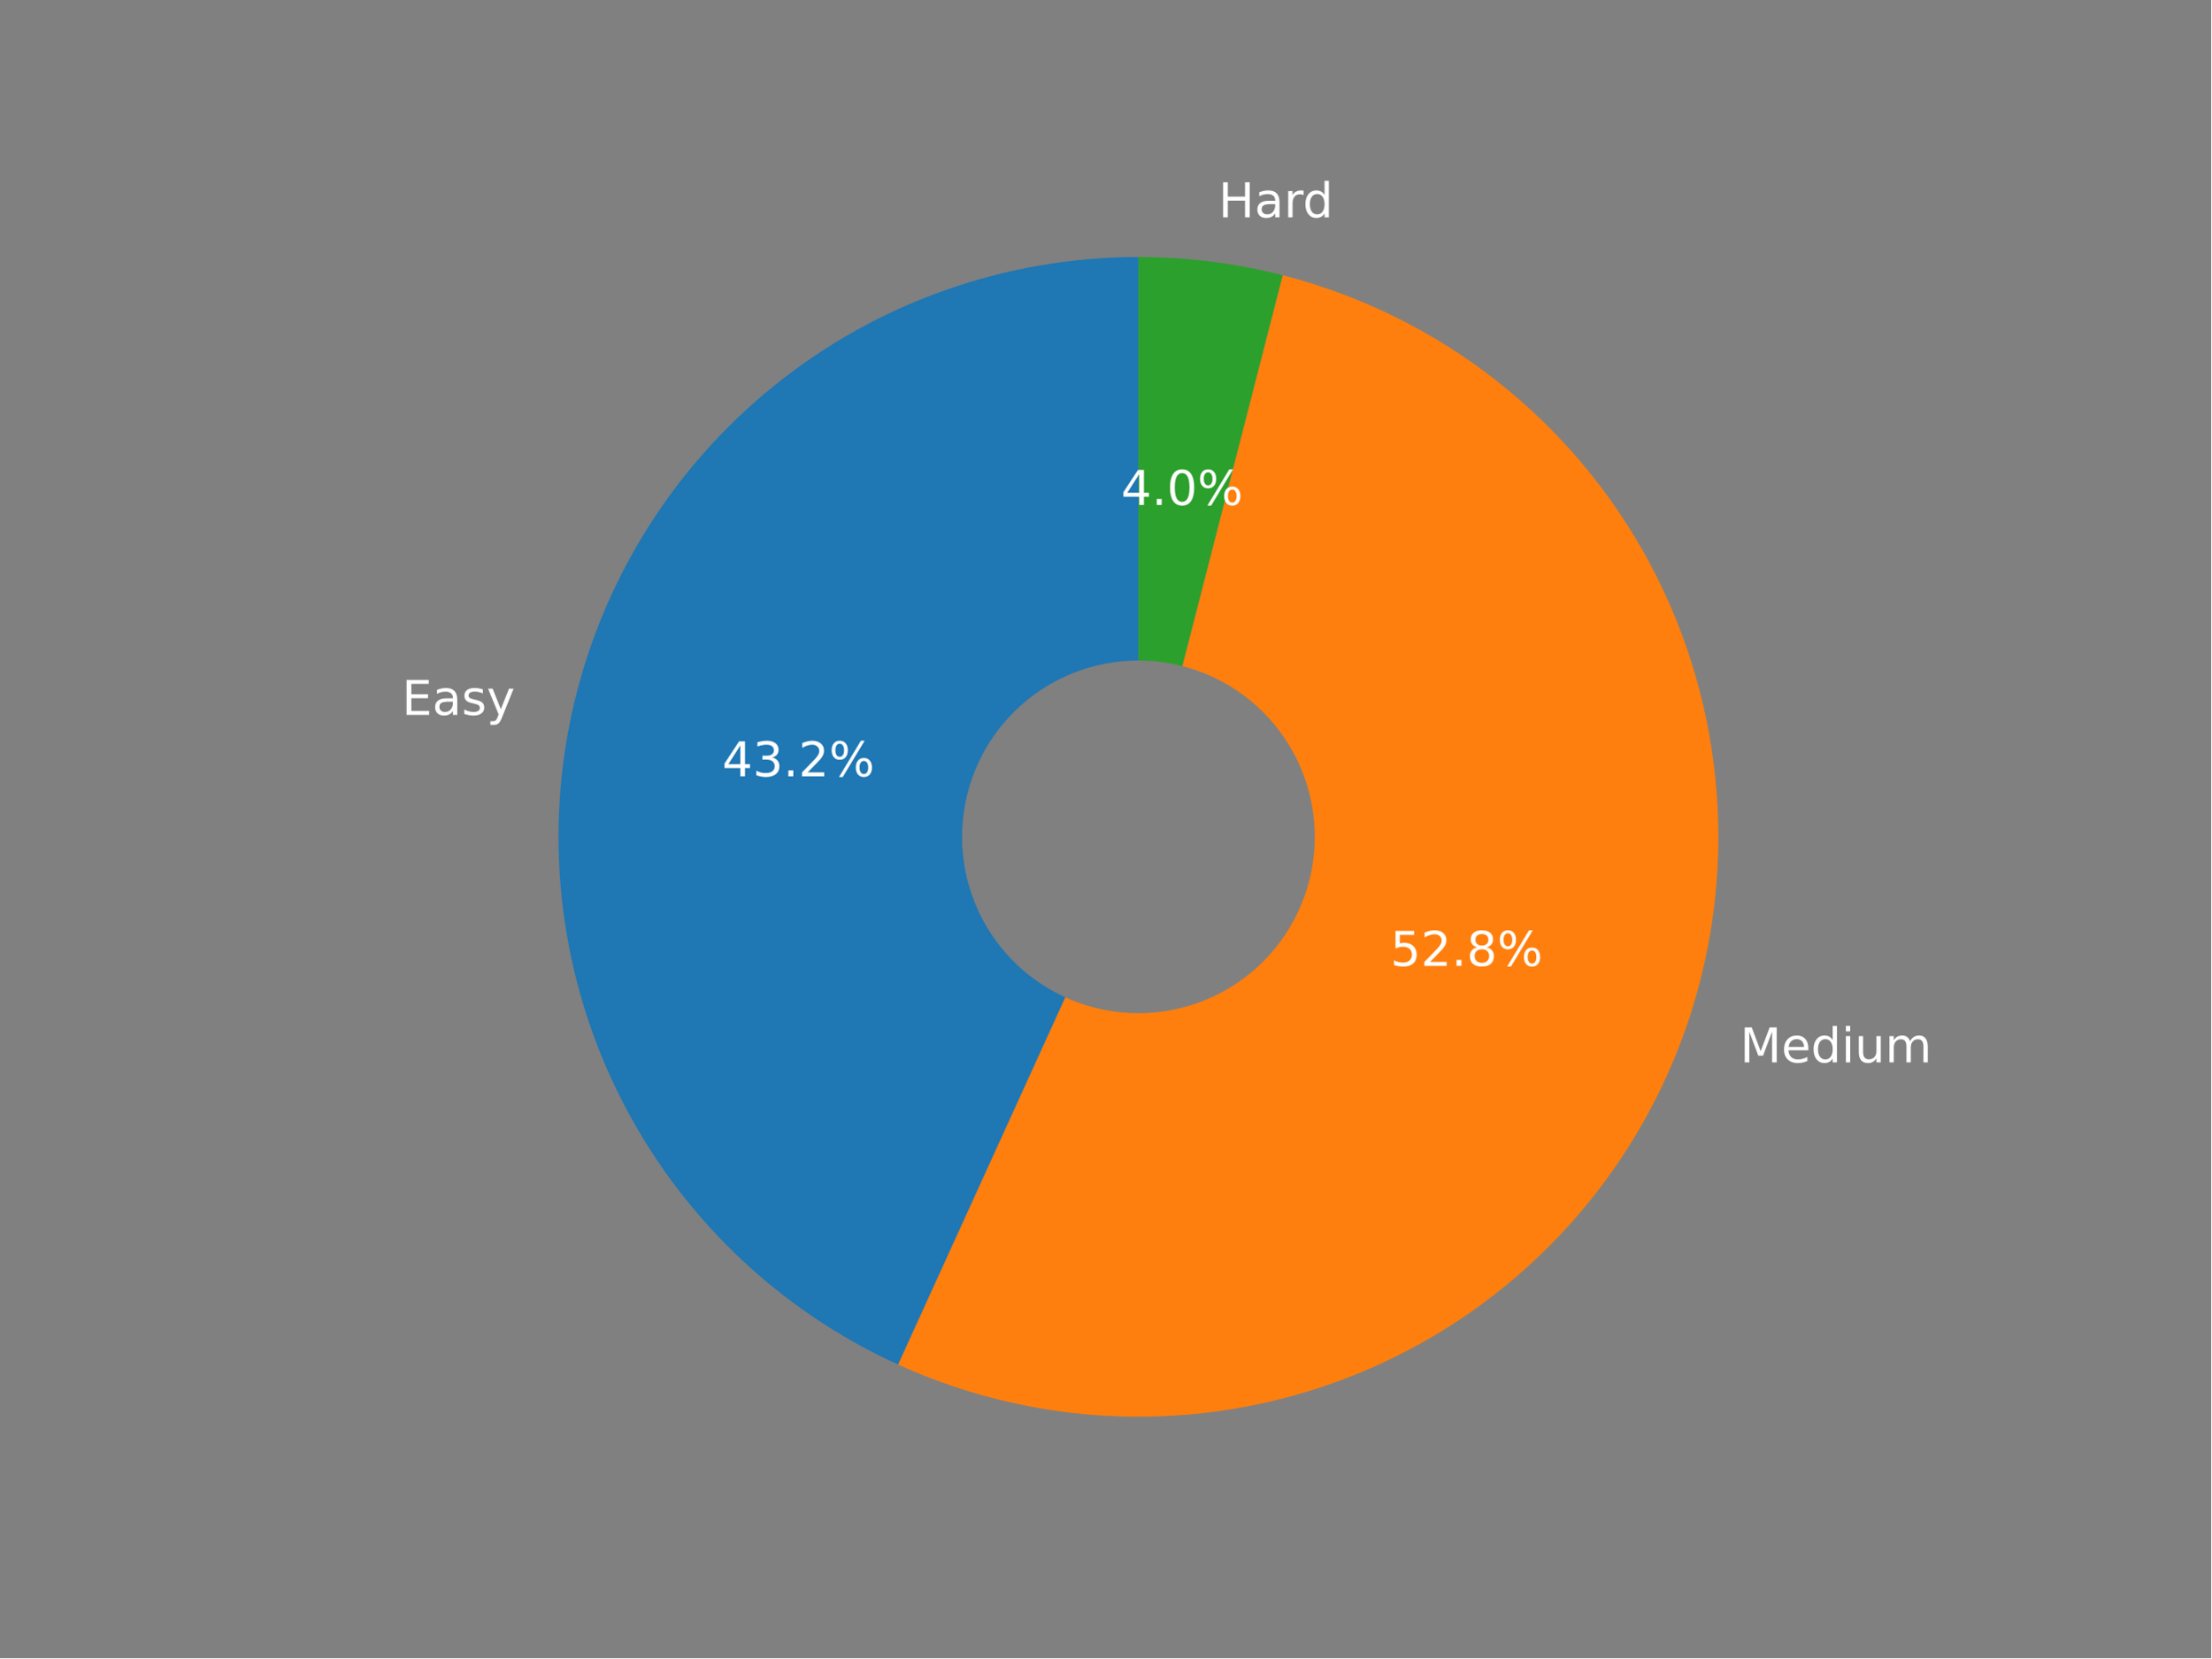
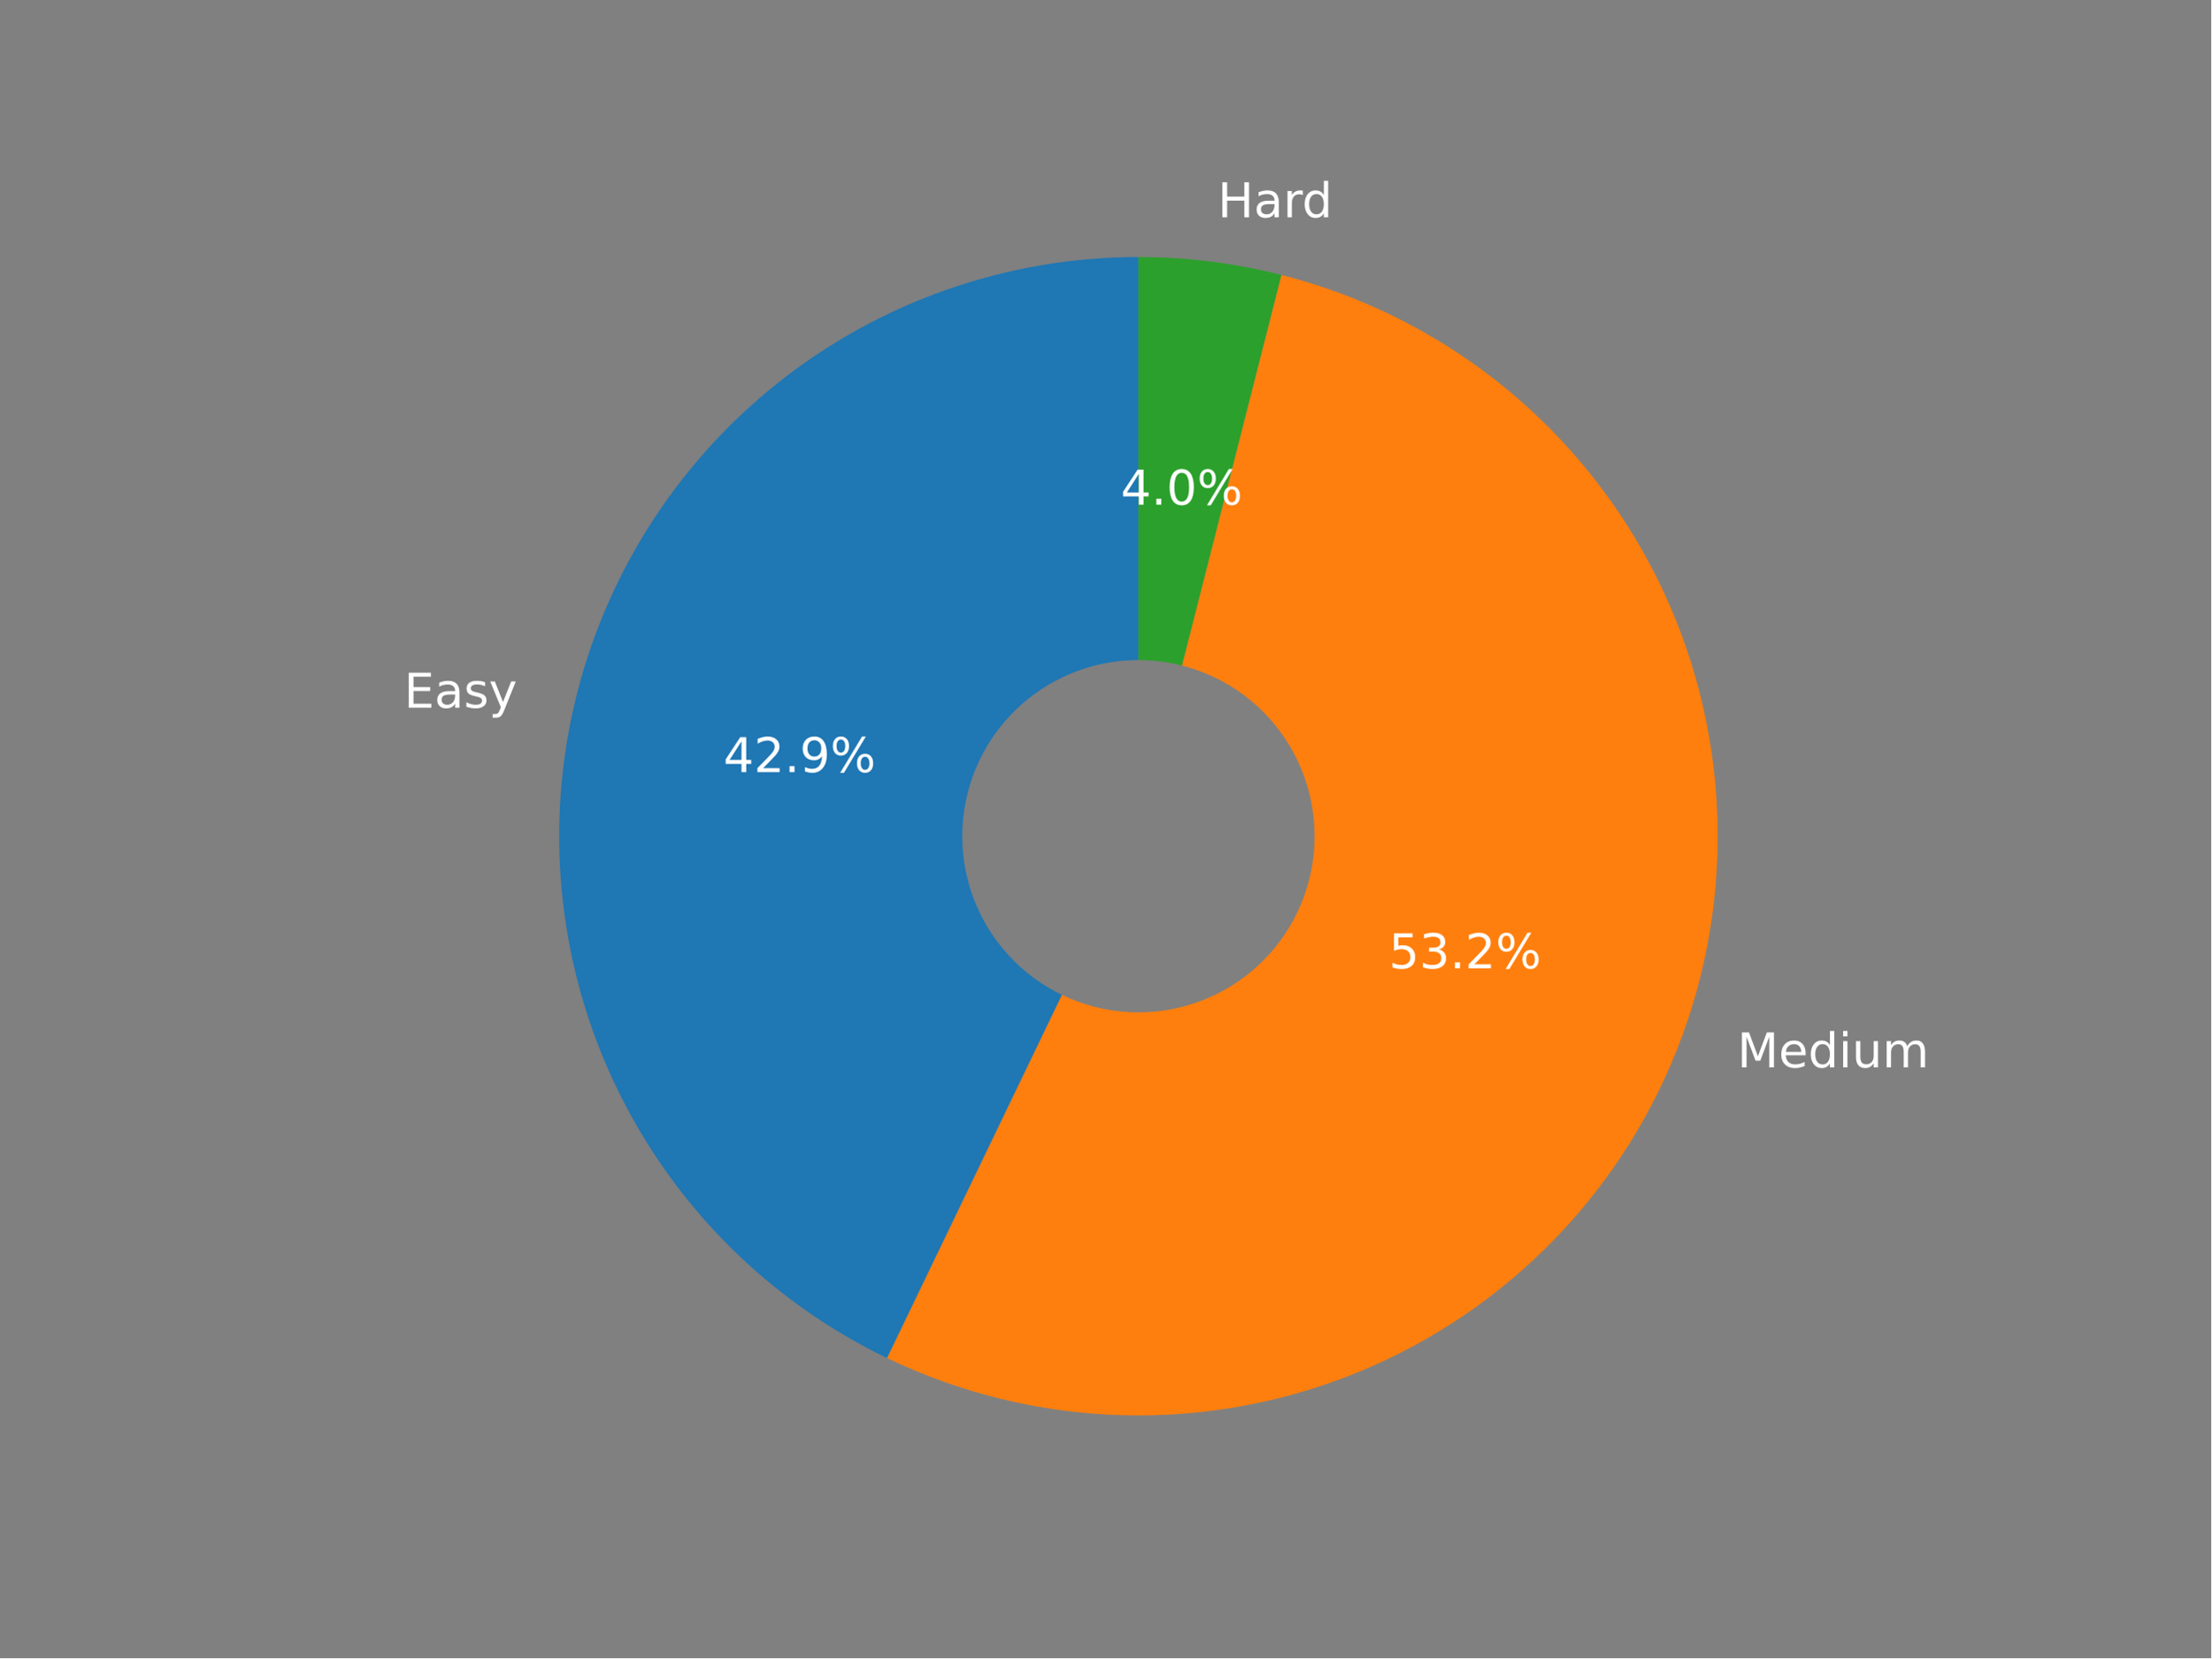
<svg xmlns="http://www.w3.org/2000/svg" xmlns:xlink="http://www.w3.org/1999/xlink" width="460.8pt" height="345.6pt" viewBox="0 0 460.8 345.6" version="1.1">
  <defs>
    <style type="text/css">*{stroke-linejoin: round; stroke-linecap: butt}</style>
  </defs>
  <g id="figure_1">
    <g id="patch_1">
      <path d="M 0 345.6  L 460.8 345.6  L 460.8 0  L 0 0  z " style="fill: #808080" />
    </g>
    <g id="axes_1">
      <g id="patch_2">
-         <path d="M 237.252 53.568  C 209.655 53.568 182.873 63.02 161.39 80.343  C 139.906 97.665 124.991 121.834 119.14 148.804  C 113.289 175.774 116.849 203.951 129.223 228.619  C 141.597 253.286 162.054 272.987 187.171 284.422  L 237.252 174.427  L 237.252 53.568  z " style="fill: #1f77b4" />
+         <path d="M 237.253 53.568  C 209.909 53.568 183.36 62.858 161.981 79.907  C 140.603 96.955 125.638 120.772 119.553 147.43  C 113.469 174.089 116.618 202.04 128.482 226.676  C 140.346 251.312 160.235 271.201 184.872 283.065  L 237.253 174.295  L 237.253 53.568  z " style="fill: #1f77b4" />
      </g>
      <g id="patch_3">
-         <path d="M 187.171 284.422  C 202.43 291.37 218.969 295.067 235.733 295.277  C 252.498 295.488 269.125 292.208 284.553 285.646  C 299.982 279.084 313.878 269.383 325.355 257.161  C 336.832 244.939 345.641 230.462 351.221 214.652  C 356.801 198.842 359.031 182.042 357.768 165.323  C 356.505 148.605 351.777 132.331 343.885 117.538  C 335.993 102.746 325.109 89.756 311.926 79.397  C 298.743 69.038 283.548 61.535 267.308 57.365  L 237.252 174.427  L 187.171 284.422  z " style="fill: #ff7f0e" />
+         <path d="M 184.872 283.065  C 200.069 290.384 216.632 294.437 233.491 294.962  C 250.35 295.488 267.134 292.475 282.757 286.117  C 298.38 279.76 312.499 270.198 324.201 258.05  C 335.903 245.902 344.93 231.435 350.699 215.585  C 356.468 199.735 358.851 182.851 357.696 166.023  C 356.54 149.196 351.871 132.795 343.989 117.883  C 336.108 102.97 325.188 89.874 311.935 79.439  C 298.682 69.005 283.389 61.463 267.043 57.301  L 237.253 174.295  L 184.872 283.065  z " style="fill: #ff7f0e" />
      </g>
      <g id="patch_4">
-         <path d="M 267.308 57.365  C 262.403 56.106 257.424 55.156 252.4 54.521  C 247.375 53.886 242.316 53.568 237.252 53.568  L 237.252 174.427  L 267.308 57.365  z " style="fill: #2ca02c" />
+         <path d="M 267.043 57.301  C 262.18 56.063 257.244 55.129 252.264 54.505  C 247.285 53.881 242.271 53.568 237.253 53.568  L 237.253 174.295  L 267.043 57.301  z " style="fill: #2ca02c" />
      </g>
      <g id="patch_5">
-         <path d="M 237.252 210.685  C 246.868 210.685 256.091 206.865 262.89 200.066  C 269.689 193.266 273.51 184.043 273.51 174.427  C 273.51 164.812 269.689 155.589 262.89 148.789  C 256.091 141.99 246.868 138.17 237.252 138.17  C 227.636 138.17 218.413 141.99 211.614 148.789  C 204.814 155.589 200.994 164.812 200.994 174.427  C 200.994 184.043 204.814 193.266 211.614 200.066  C 218.413 206.865 227.636 210.685 237.252 210.685  z " clip-path="url(#p635085e70f)" style="fill: #808080; stroke: #808080; stroke-linejoin: miter" />
+         <path d="M 237.253 210.512  C 246.858 210.512 256.071 206.696 262.863 199.904  C 269.655 193.113 273.471 183.9 273.471 174.295  C 273.471 164.689 269.655 155.476 262.863 148.685  C 256.071 141.893 246.858 138.077 237.253 138.077  C 227.648 138.077 218.435 141.893 211.643 148.685  C 204.851 155.476 201.035 164.689 201.035 174.295  C 201.035 183.9 204.851 193.113 211.643 199.904  C 218.435 206.696 227.648 210.512 237.253 210.512  z " clip-path="url(#p9655053da1)" style="fill: #808080; stroke: #808080; stroke-linejoin: miter" />
      </g>
      <g id="matplotlib.axis_1" />
      <g id="matplotlib.axis_2" />
      <g id="text_1">
-         <g style="fill: #ffffff" transform="translate(83.75367 149.0014)scale(0.1 -0.1)">
+         <g style="fill: #ffffff" transform="translate(84.2083 147.5033)scale(0.1 -0.1)">
          <defs>
            <path id="DejaVuSans-45" d="M 628 4666  L 3578 4666  L 3578 4134  L 1259 4134  L 1259 2753  L 3481 2753  L 3481 2222  L 1259 2222  L 1259 531  L 3634 531  L 3634 0  L 628 0  L 628 4666  z " transform="scale(0.015625)" />
            <path id="DejaVuSans-61" d="M 2194 1759  Q 1497 1759 1228 1600  Q 959 1441 959 1056  Q 959 750 1161 570  Q 1363 391 1709 391  Q 2188 391 2477 730  Q 2766 1069 2766 1631  L 2766 1759  L 2194 1759  z M 3341 1997  L 3341 0  L 2766 0  L 2766 531  Q 2569 213 2275 61  Q 1981 -91 1556 -91  Q 1019 -91 701 211  Q 384 513 384 1019  Q 384 1609 779 1909  Q 1175 2209 1959 2209  L 2766 2209  L 2766 2266  Q 2766 2663 2505 2880  Q 2244 3097 1772 3097  Q 1472 3097 1187 3025  Q 903 2953 641 2809  L 641 3341  Q 956 3463 1253 3523  Q 1550 3584 1831 3584  Q 2591 3584 2966 3190  Q 3341 2797 3341 1997  z " transform="scale(0.015625)" />
            <path id="DejaVuSans-73" d="M 2834 3397  L 2834 2853  Q 2591 2978 2328 3040  Q 2066 3103 1784 3103  Q 1356 3103 1142 2972  Q 928 2841 928 2578  Q 928 2378 1081 2264  Q 1234 2150 1697 2047  L 1894 2003  Q 2506 1872 2764 1633  Q 3022 1394 3022 966  Q 3022 478 2636 193  Q 2250 -91 1575 -91  Q 1294 -91 989 -36  Q 684 19 347 128  L 347 722  Q 666 556 975 473  Q 1284 391 1588 391  Q 1994 391 2212 530  Q 2431 669 2431 922  Q 2431 1156 2273 1281  Q 2116 1406 1581 1522  L 1381 1569  Q 847 1681 609 1914  Q 372 2147 372 2553  Q 372 3047 722 3315  Q 1072 3584 1716 3584  Q 2034 3584 2315 3537  Q 2597 3491 2834 3397  z " transform="scale(0.015625)" />
            <path id="DejaVuSans-79" d="M 2059 -325  Q 1816 -950 1584 -1140  Q 1353 -1331 966 -1331  L 506 -1331  L 506 -850  L 844 -850  Q 1081 -850 1212 -737  Q 1344 -625 1503 -206  L 1606 56  L 191 3500  L 800 3500  L 1894 763  L 2988 3500  L 3597 3500  L 2059 -325  z " transform="scale(0.015625)" />
          </defs>
          <use xlink:href="#DejaVuSans-45" />
          <use xlink:href="#DejaVuSans-61" x="63.184" />
          <use xlink:href="#DejaVuSans-73" x="124.463" />
          <use xlink:href="#DejaVuSans-79" x="176.562" />
        </g>
      </g>
      <g id="text_2">
-         <g style="fill: #ffffff" transform="translate(150.5011 161.813)scale(0.1 -0.1)">
+         <g style="fill: #ffffff" transform="translate(150.7495 160.9354)scale(0.1 -0.1)">
          <defs>
            <path id="DejaVuSans-34" d="M 2419 4116  L 825 1625  L 2419 1625  L 2419 4116  z M 2253 4666  L 3047 4666  L 3047 1625  L 3713 1625  L 3713 1100  L 3047 1100  L 3047 0  L 2419 0  L 2419 1100  L 313 1100  L 313 1709  L 2253 4666  z " transform="scale(0.015625)" />
-             <path id="DejaVuSans-33" d="M 2597 2516  Q 3050 2419 3304 2112  Q 3559 1806 3559 1356  Q 3559 666 3084 287  Q 2609 -91 1734 -91  Q 1441 -91 1130 -33  Q 819 25 488 141  L 488 750  Q 750 597 1062 519  Q 1375 441 1716 441  Q 2309 441 2620 675  Q 2931 909 2931 1356  Q 2931 1769 2642 2001  Q 2353 2234 1838 2234  L 1294 2234  L 1294 2753  L 1863 2753  Q 2328 2753 2575 2939  Q 2822 3125 2822 3475  Q 2822 3834 2567 4026  Q 2313 4219 1838 4219  Q 1578 4219 1281 4162  Q 984 4106 628 3988  L 628 4550  Q 988 4650 1302 4700  Q 1616 4750 1894 4750  Q 2613 4750 3031 4423  Q 3450 4097 3450 3541  Q 3450 3153 3228 2886  Q 3006 2619 2597 2516  z " transform="scale(0.015625)" />
+             <path id="DejaVuSans-32" d="M 1228 531  L 3431 531  L 3431 0  L 469 0  L 469 531  Q 828 903 1448 1529  Q 2069 2156 2228 2338  Q 2531 2678 2651 2914  Q 2772 3150 2772 3378  Q 2772 3750 2511 3984  Q 2250 4219 1831 4219  Q 1534 4219 1204 4116  Q 875 4013 500 3803  L 500 4441  Q 881 4594 1212 4672  Q 1544 4750 1819 4750  Q 2544 4750 2975 4387  Q 3406 4025 3406 3419  Q 3406 3131 3298 2873  Q 3191 2616 2906 2266  Q 2828 2175 2409 1742  Q 1991 1309 1228 531  z " transform="scale(0.015625)" />
            <path id="DejaVuSans-2e" d="M 684 794  L 1344 794  L 1344 0  L 684 0  L 684 794  z " transform="scale(0.015625)" />
-             <path id="DejaVuSans-32" d="M 1228 531  L 3431 531  L 3431 0  L 469 0  L 469 531  Q 828 903 1448 1529  Q 2069 2156 2228 2338  Q 2531 2678 2651 2914  Q 2772 3150 2772 3378  Q 2772 3750 2511 3984  Q 2250 4219 1831 4219  Q 1534 4219 1204 4116  Q 875 4013 500 3803  L 500 4441  Q 881 4594 1212 4672  Q 1544 4750 1819 4750  Q 2544 4750 2975 4387  Q 3406 4025 3406 3419  Q 3406 3131 3298 2873  Q 3191 2616 2906 2266  Q 2828 2175 2409 1742  Q 1991 1309 1228 531  z " transform="scale(0.015625)" />
+             <path id="DejaVuSans-39" d="M 703 97  L 703 672  Q 941 559 1184 500  Q 1428 441 1663 441  Q 2288 441 2617 861  Q 2947 1281 2994 2138  Q 2813 1869 2534 1725  Q 2256 1581 1919 1581  Q 1219 1581 811 2004  Q 403 2428 403 3163  Q 403 3881 828 4315  Q 1253 4750 1959 4750  Q 2769 4750 3195 4129  Q 3622 3509 3622 2328  Q 3622 1225 3098 567  Q 2575 -91 1691 -91  Q 1453 -91 1209 -44  Q 966 3 703 97  z M 1959 2075  Q 2384 2075 2632 2365  Q 2881 2656 2881 3163  Q 2881 3666 2632 3958  Q 2384 4250 1959 4250  Q 1534 4250 1286 3958  Q 1038 3666 1038 3163  Q 1038 2656 1286 2365  Q 1534 2075 1959 2075  z " transform="scale(0.015625)" />
            <path id="DejaVuSans-25" d="M 4653 2053  Q 4381 2053 4226 1822  Q 4072 1591 4072 1178  Q 4072 772 4226 539  Q 4381 306 4653 306  Q 4919 306 5073 539  Q 5228 772 5228 1178  Q 5228 1588 5073 1820  Q 4919 2053 4653 2053  z M 4653 2450  Q 5147 2450 5437 2106  Q 5728 1763 5728 1178  Q 5728 594 5436 251  Q 5144 -91 4653 -91  Q 4153 -91 3862 251  Q 3572 594 3572 1178  Q 3572 1766 3864 2108  Q 4156 2450 4653 2450  z M 1428 4353  Q 1159 4353 1004 4120  Q 850 3888 850 3481  Q 850 3069 1003 2837  Q 1156 2606 1428 2606  Q 1700 2606 1854 2837  Q 2009 3069 2009 3481  Q 2009 3884 1853 4118  Q 1697 4353 1428 4353  z M 4250 4750  L 4750 4750  L 1831 -91  L 1331 -91  L 4250 4750  z M 1428 4750  Q 1922 4750 2215 4408  Q 2509 4066 2509 3481  Q 2509 2891 2217 2550  Q 1925 2209 1428 2209  Q 931 2209 642 2551  Q 353 2894 353 3481  Q 353 4063 643 4406  Q 934 4750 1428 4750  z " transform="scale(0.015625)" />
          </defs>
          <use xlink:href="#DejaVuSans-34" />
-           <use xlink:href="#DejaVuSans-33" x="63.623" />
+           <use xlink:href="#DejaVuSans-32" x="63.623" />
          <use xlink:href="#DejaVuSans-2e" x="127.246" />
-           <use xlink:href="#DejaVuSans-32" x="159.033" />
+           <use xlink:href="#DejaVuSans-39" x="159.033" />
          <use xlink:href="#DejaVuSans-25" x="222.656" />
        </g>
      </g>
      <g id="text_3">
-         <g style="fill: #ffffff" transform="translate(362.6182 221.4336)scale(0.1 -0.1)">
+         <g style="fill: #ffffff" transform="translate(362.0433 222.4739)scale(0.1 -0.1)">
          <defs>
            <path id="DejaVuSans-4d" d="M 628 4666  L 1569 4666  L 2759 1491  L 3956 4666  L 4897 4666  L 4897 0  L 4281 0  L 4281 4097  L 3078 897  L 2444 897  L 1241 4097  L 1241 0  L 628 0  L 628 4666  z " transform="scale(0.015625)" />
            <path id="DejaVuSans-65" d="M 3597 1894  L 3597 1613  L 953 1613  Q 991 1019 1311 708  Q 1631 397 2203 397  Q 2534 397 2845 478  Q 3156 559 3463 722  L 3463 178  Q 3153 47 2828 -22  Q 2503 -91 2169 -91  Q 1331 -91 842 396  Q 353 884 353 1716  Q 353 2575 817 3079  Q 1281 3584 2069 3584  Q 2775 3584 3186 3129  Q 3597 2675 3597 1894  z M 3022 2063  Q 3016 2534 2758 2815  Q 2500 3097 2075 3097  Q 1594 3097 1305 2825  Q 1016 2553 972 2059  L 3022 2063  z " transform="scale(0.015625)" />
            <path id="DejaVuSans-64" d="M 2906 2969  L 2906 4863  L 3481 4863  L 3481 0  L 2906 0  L 2906 525  Q 2725 213 2448 61  Q 2172 -91 1784 -91  Q 1150 -91 751 415  Q 353 922 353 1747  Q 353 2572 751 3078  Q 1150 3584 1784 3584  Q 2172 3584 2448 3432  Q 2725 3281 2906 2969  z M 947 1747  Q 947 1113 1208 752  Q 1469 391 1925 391  Q 2381 391 2643 752  Q 2906 1113 2906 1747  Q 2906 2381 2643 2742  Q 2381 3103 1925 3103  Q 1469 3103 1208 2742  Q 947 2381 947 1747  z " transform="scale(0.015625)" />
            <path id="DejaVuSans-69" d="M 603 3500  L 1178 3500  L 1178 0  L 603 0  L 603 3500  z M 603 4863  L 1178 4863  L 1178 4134  L 603 4134  L 603 4863  z " transform="scale(0.015625)" />
            <path id="DejaVuSans-75" d="M 544 1381  L 544 3500  L 1119 3500  L 1119 1403  Q 1119 906 1312 657  Q 1506 409 1894 409  Q 2359 409 2629 706  Q 2900 1003 2900 1516  L 2900 3500  L 3475 3500  L 3475 0  L 2900 0  L 2900 538  Q 2691 219 2414 64  Q 2138 -91 1772 -91  Q 1169 -91 856 284  Q 544 659 544 1381  z M 1991 3584  L 1991 3584  z " transform="scale(0.015625)" />
            <path id="DejaVuSans-6d" d="M 3328 2828  Q 3544 3216 3844 3400  Q 4144 3584 4550 3584  Q 5097 3584 5394 3201  Q 5691 2819 5691 2113  L 5691 0  L 5113 0  L 5113 2094  Q 5113 2597 4934 2840  Q 4756 3084 4391 3084  Q 3944 3084 3684 2787  Q 3425 2491 3425 1978  L 3425 0  L 2847 0  L 2847 2094  Q 2847 2600 2669 2842  Q 2491 3084 2119 3084  Q 1678 3084 1418 2786  Q 1159 2488 1159 1978  L 1159 0  L 581 0  L 581 3500  L 1159 3500  L 1159 2956  Q 1356 3278 1631 3431  Q 1906 3584 2284 3584  Q 2666 3584 2933 3390  Q 3200 3197 3328 2828  z " transform="scale(0.015625)" />
          </defs>
          <use xlink:href="#DejaVuSans-4d" />
          <use xlink:href="#DejaVuSans-65" x="86.279" />
          <use xlink:href="#DejaVuSans-64" x="147.803" />
          <use xlink:href="#DejaVuSans-69" x="211.279" />
          <use xlink:href="#DejaVuSans-75" x="239.062" />
          <use xlink:href="#DejaVuSans-6d" x="302.441" />
        </g>
      </g>
      <g id="text_4">
-         <g style="fill: #ffffff" transform="translate(289.7499 201.3214)scale(0.1 -0.1)">
+         <g style="fill: #ffffff" transform="translate(289.4368 201.8284)scale(0.1 -0.1)">
          <defs>
            <path id="DejaVuSans-35" d="M 691 4666  L 3169 4666  L 3169 4134  L 1269 4134  L 1269 2991  Q 1406 3038 1543 3061  Q 1681 3084 1819 3084  Q 2600 3084 3056 2656  Q 3513 2228 3513 1497  Q 3513 744 3044 326  Q 2575 -91 1722 -91  Q 1428 -91 1123 -41  Q 819 9 494 109  L 494 744  Q 775 591 1075 516  Q 1375 441 1709 441  Q 2250 441 2565 725  Q 2881 1009 2881 1497  Q 2881 1984 2565 2268  Q 2250 2553 1709 2553  Q 1456 2553 1204 2497  Q 953 2441 691 2322  L 691 4666  z " transform="scale(0.015625)" />
-             <path id="DejaVuSans-38" d="M 2034 2216  Q 1584 2216 1326 1975  Q 1069 1734 1069 1313  Q 1069 891 1326 650  Q 1584 409 2034 409  Q 2484 409 2743 651  Q 3003 894 3003 1313  Q 3003 1734 2745 1975  Q 2488 2216 2034 2216  z M 1403 2484  Q 997 2584 770 2862  Q 544 3141 544 3541  Q 544 4100 942 4425  Q 1341 4750 2034 4750  Q 2731 4750 3128 4425  Q 3525 4100 3525 3541  Q 3525 3141 3298 2862  Q 3072 2584 2669 2484  Q 3125 2378 3379 2068  Q 3634 1759 3634 1313  Q 3634 634 3220 271  Q 2806 -91 2034 -91  Q 1263 -91 848 271  Q 434 634 434 1313  Q 434 1759 690 2068  Q 947 2378 1403 2484  z M 1172 3481  Q 1172 3119 1398 2916  Q 1625 2713 2034 2713  Q 2441 2713 2670 2916  Q 2900 3119 2900 3481  Q 2900 3844 2670 4047  Q 2441 4250 2034 4250  Q 1625 4250 1398 4047  Q 1172 3844 1172 3481  z " transform="scale(0.015625)" />
+             <path id="DejaVuSans-33" d="M 2597 2516  Q 3050 2419 3304 2112  Q 3559 1806 3559 1356  Q 3559 666 3084 287  Q 2609 -91 1734 -91  Q 1441 -91 1130 -33  Q 819 25 488 141  L 488 750  Q 750 597 1062 519  Q 1375 441 1716 441  Q 2309 441 2620 675  Q 2931 909 2931 1356  Q 2931 1769 2642 2001  Q 2353 2234 1838 2234  L 1294 2234  L 1294 2753  L 1863 2753  Q 2328 2753 2575 2939  Q 2822 3125 2822 3475  Q 2822 3834 2567 4026  Q 2313 4219 1838 4219  Q 1578 4219 1281 4162  Q 984 4106 628 3988  L 628 4550  Q 988 4650 1302 4700  Q 1616 4750 1894 4750  Q 2613 4750 3031 4423  Q 3450 4097 3450 3541  Q 3450 3153 3228 2886  Q 3006 2619 2597 2516  z " transform="scale(0.015625)" />
          </defs>
          <use xlink:href="#DejaVuSans-35" />
-           <use xlink:href="#DejaVuSans-32" x="63.623" />
+           <use xlink:href="#DejaVuSans-33" x="63.623" />
          <use xlink:href="#DejaVuSans-2e" x="127.246" />
-           <use xlink:href="#DejaVuSans-38" x="159.033" />
+           <use xlink:href="#DejaVuSans-32" x="159.033" />
          <use xlink:href="#DejaVuSans-25" x="222.656" />
        </g>
      </g>
      <g id="text_5">
-         <g style="fill: #ffffff" transform="translate(253.9144 45.28975)scale(0.1 -0.1)">
+         <g style="fill: #ffffff" transform="translate(253.7656 45.28535)scale(0.1 -0.1)">
          <defs>
            <path id="DejaVuSans-48" d="M 628 4666  L 1259 4666  L 1259 2753  L 3553 2753  L 3553 4666  L 4184 4666  L 4184 0  L 3553 0  L 3553 2222  L 1259 2222  L 1259 0  L 628 0  L 628 4666  z " transform="scale(0.015625)" />
            <path id="DejaVuSans-72" d="M 2631 2963  Q 2534 3019 2420 3045  Q 2306 3072 2169 3072  Q 1681 3072 1420 2755  Q 1159 2438 1159 1844  L 1159 0  L 581 0  L 581 3500  L 1159 3500  L 1159 2956  Q 1341 3275 1631 3429  Q 1922 3584 2338 3584  Q 2397 3584 2469 3576  Q 2541 3569 2628 3553  L 2631 2963  z " transform="scale(0.015625)" />
          </defs>
          <use xlink:href="#DejaVuSans-48" />
          <use xlink:href="#DejaVuSans-61" x="75.195" />
          <use xlink:href="#DejaVuSans-72" x="136.475" />
          <use xlink:href="#DejaVuSans-64" x="175.838" />
        </g>
      </g>
      <g id="text_6">
-         <g style="fill: #ffffff" transform="translate(233.6382 105.243)scale(0.1 -0.1)">
+         <g style="fill: #ffffff" transform="translate(233.5575 105.1801)scale(0.1 -0.1)">
          <defs>
            <path id="DejaVuSans-30" d="M 2034 4250  Q 1547 4250 1301 3770  Q 1056 3291 1056 2328  Q 1056 1369 1301 889  Q 1547 409 2034 409  Q 2525 409 2770 889  Q 3016 1369 3016 2328  Q 3016 3291 2770 3770  Q 2525 4250 2034 4250  z M 2034 4750  Q 2819 4750 3233 4129  Q 3647 3509 3647 2328  Q 3647 1150 3233 529  Q 2819 -91 2034 -91  Q 1250 -91 836 529  Q 422 1150 422 2328  Q 422 3509 836 4129  Q 1250 4750 2034 4750  z " transform="scale(0.015625)" />
          </defs>
          <use xlink:href="#DejaVuSans-34" />
          <use xlink:href="#DejaVuSans-2e" x="63.623" />
          <use xlink:href="#DejaVuSans-30" x="95.41" />
          <use xlink:href="#DejaVuSans-25" x="159.033" />
        </g>
      </g>
    </g>
  </g>
  <defs>
-     <clipPath id="p635085e70f">
+     <clipPath id="p9655053da1">
      <rect x="57.6" y="41.472" width="357.12" height="266.112" />
    </clipPath>
  </defs>
</svg>
